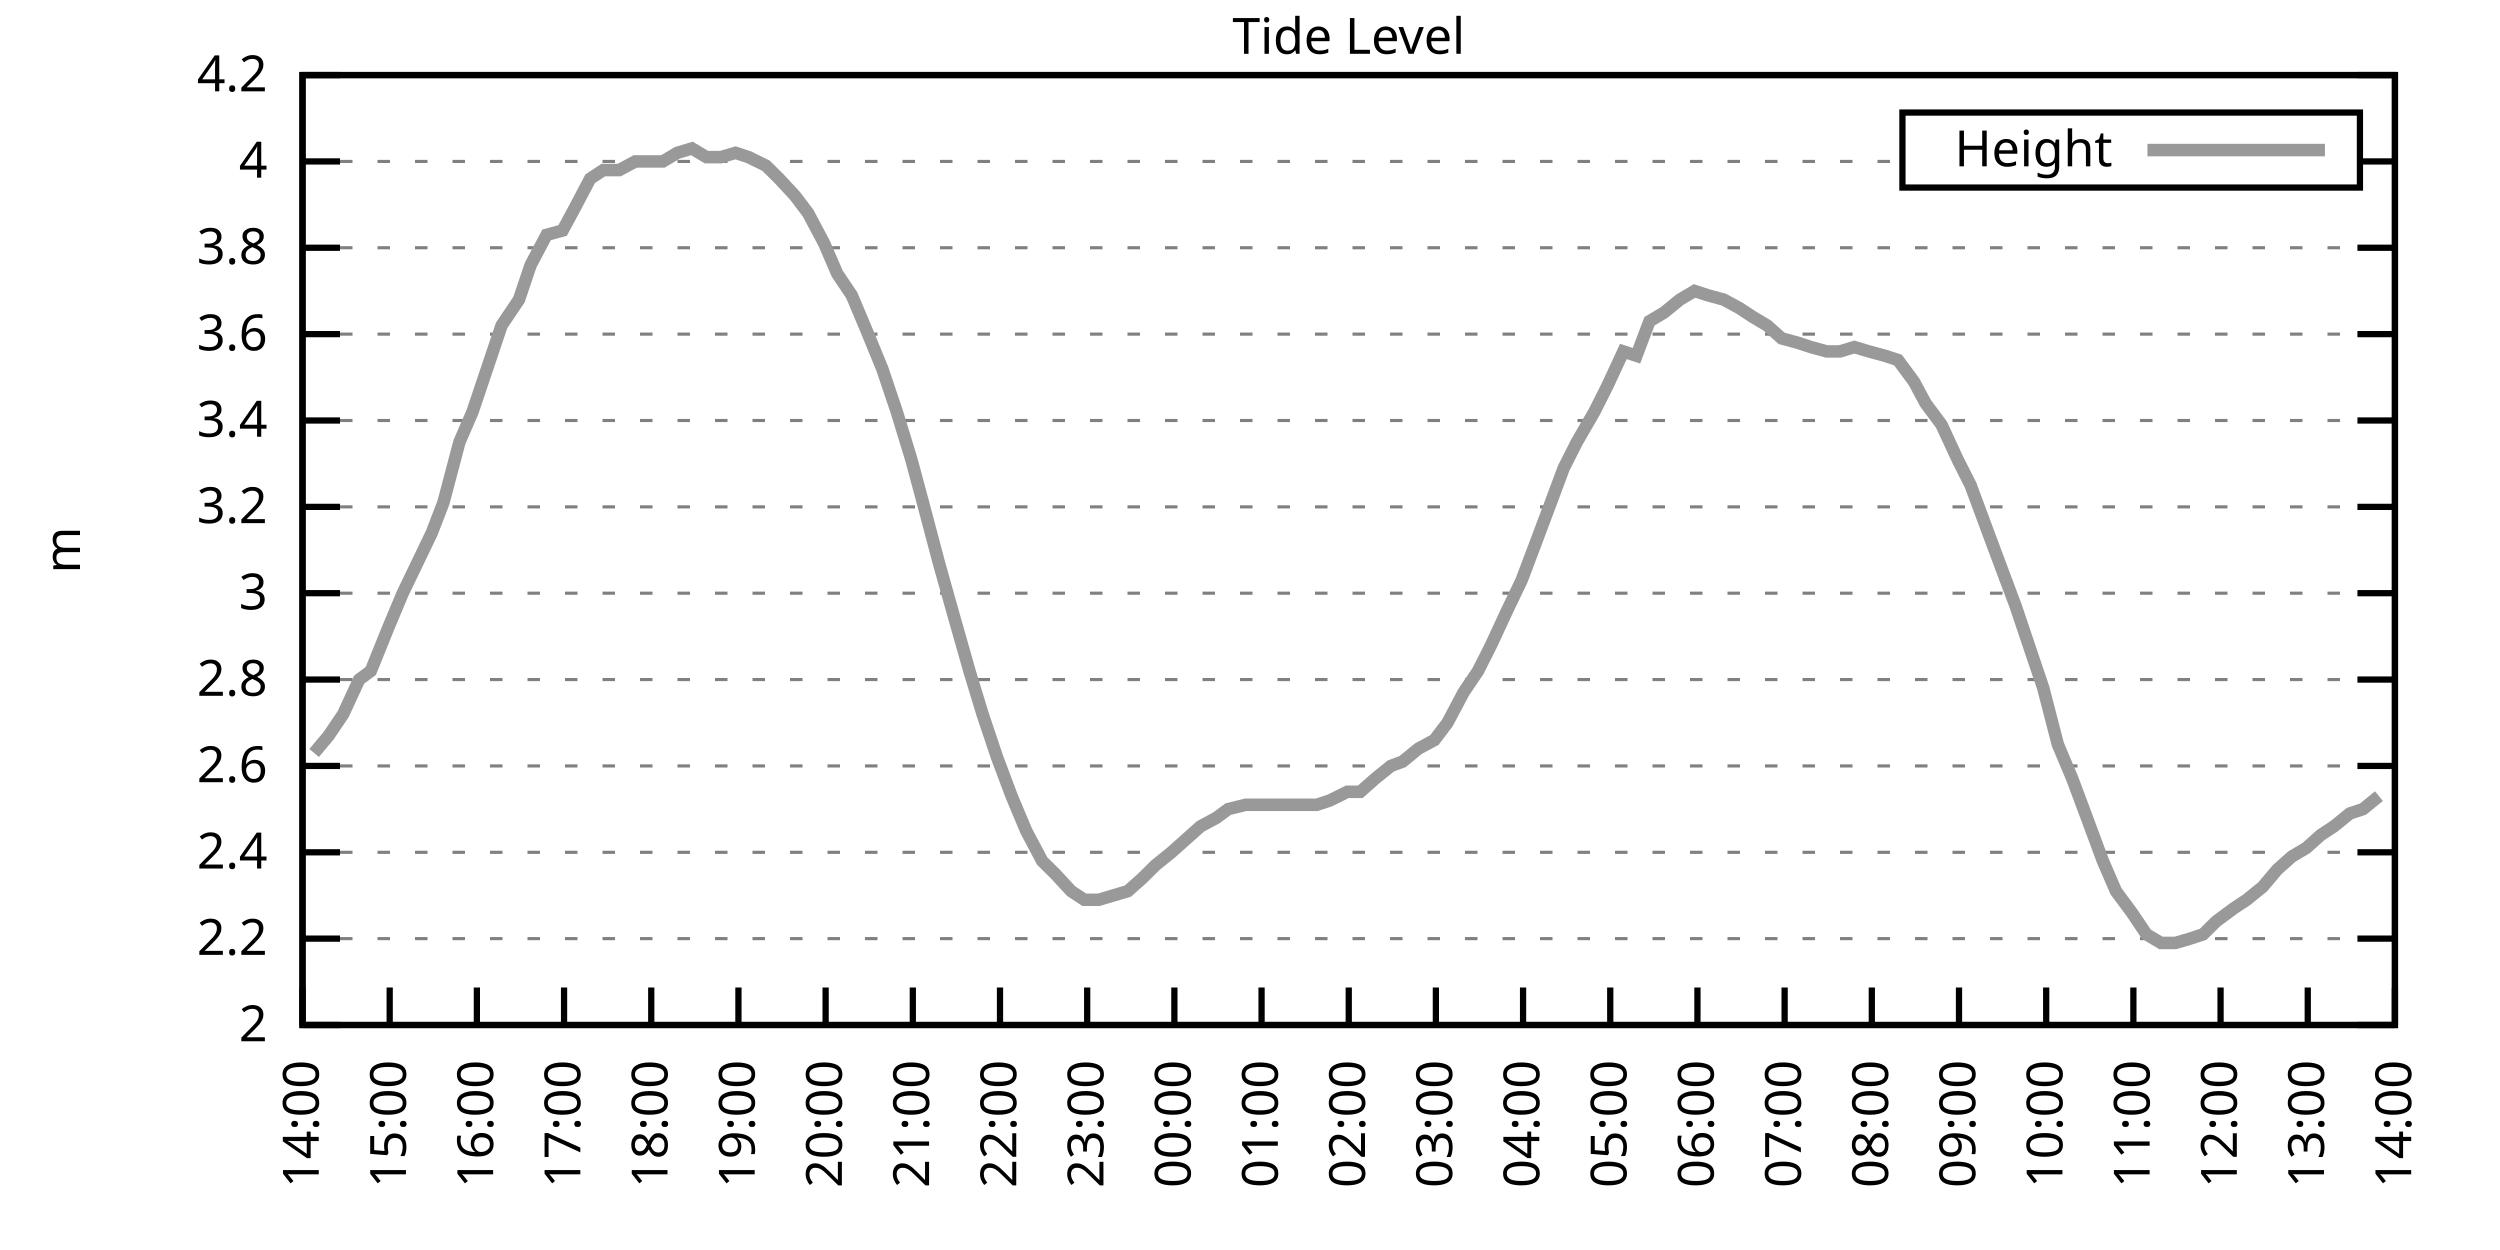
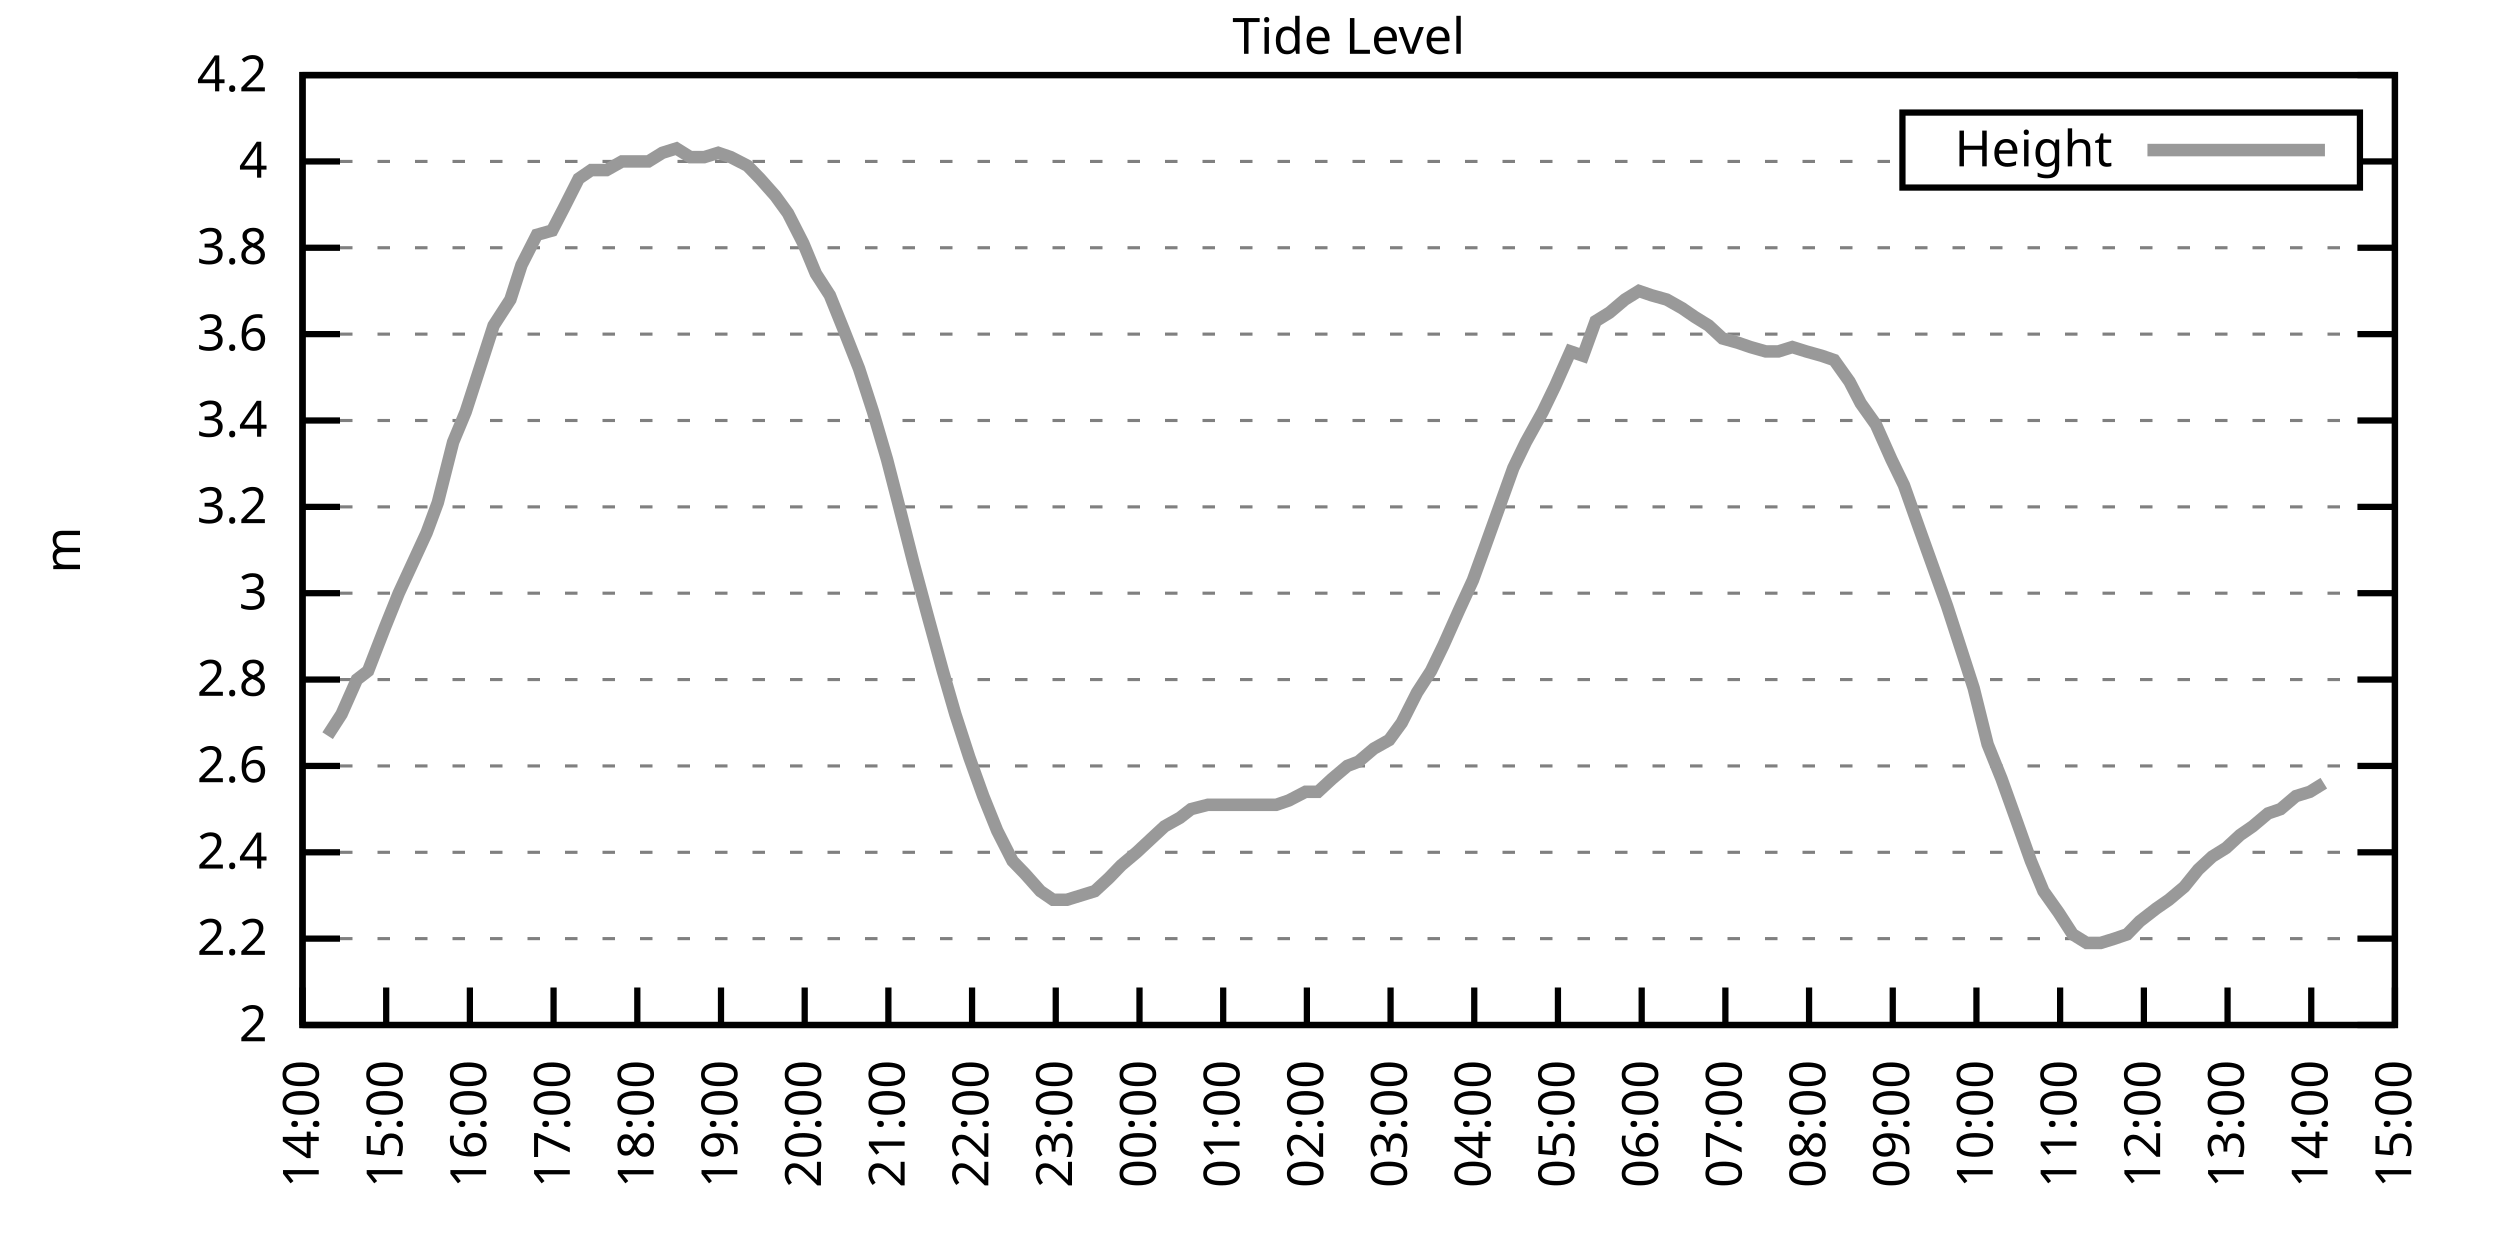
<svg xmlns="http://www.w3.org/2000/svg" xmlns:xlink="http://www.w3.org/1999/xlink" width="400" height="200" viewBox="0 0 400 200">
  <g id="gnuplot_canvas">
    <rect x="0" y="0" width="400" height="200" fill="none" />
    <defs>
      <circle id="gpDot" r="0.5" stroke-width="0.5" stroke="currentColor" />
      <path id="gpPt0" stroke-width="0.333" stroke="currentColor" d="M-1,0 h2 M0,-1 v2" />
      <path id="gpPt1" stroke-width="0.333" stroke="currentColor" d="M-1,-1 L1,1 M1,-1 L-1,1" />
      <path id="gpPt2" stroke-width="0.333" stroke="currentColor" d="M-1,0 L1,0 M0,-1 L0,1 M-1,-1 L1,1 M-1,1 L1,-1" />
      <rect id="gpPt3" stroke-width="0.333" stroke="currentColor" x="-1" y="-1" width="2" height="2" />
      <rect id="gpPt4" stroke-width="0.333" stroke="currentColor" fill="currentColor" x="-1" y="-1" width="2" height="2" />
      <circle id="gpPt5" stroke-width="0.333" stroke="currentColor" cx="0" cy="0" r="1" />
      <use xlink:href="#gpPt5" id="gpPt6" fill="currentColor" stroke="none" />
      <path id="gpPt7" stroke-width="0.333" stroke="currentColor" d="M0,-1.33 L-1.33,0.67 L1.33,0.67 z" />
      <use xlink:href="#gpPt7" id="gpPt8" fill="currentColor" stroke="none" />
      <use xlink:href="#gpPt7" id="gpPt9" stroke="currentColor" transform="rotate(180)" />
      <use xlink:href="#gpPt9" id="gpPt10" fill="currentColor" stroke="none" />
      <use xlink:href="#gpPt3" id="gpPt11" stroke="currentColor" transform="rotate(45)" />
      <use xlink:href="#gpPt11" id="gpPt12" fill="currentColor" stroke="none" />
      <path id="gpPt13" stroke-width="0.333" stroke="currentColor" d="M0,1.330 L1.265,0.411 L0.782,-1.067 L-0.782,-1.076 L-1.265,0.411 z" />
      <use xlink:href="#gpPt13" id="gpPt14" fill="currentColor" stroke="none" />
      <filter id="textbox" filterUnits="objectBoundingBox" x="0" y="0" height="1" width="1">
        <feFlood flood-color="white" flood-opacity="1" result="bgnd" />
        <feComposite in="SourceGraphic" in2="bgnd" operator="atop" />
      </filter>
      <filter id="greybox" filterUnits="objectBoundingBox" x="0" y="0" height="1" width="1">
        <feFlood flood-color="lightgrey" flood-opacity="1" result="grey" />
        <feComposite in="SourceGraphic" in2="grey" operator="atop" />
      </filter>
    </defs>
    <g fill="none" color="white" stroke="currentColor" stroke-width="1.00" stroke-linecap="butt" stroke-linejoin="miter">
</g>
    <g fill="none" color="black" stroke="currentColor" stroke-width="1.00" stroke-linecap="butt" stroke-linejoin="miter">
      <g stroke="none" shape-rendering="crispEdges">
        <polygon fill="rgb(255, 255, 255)" points="48.40,164.00 383.18,164.00 383.18,12.02 48.40,12.02 " />
      </g>
    </g>
    <g fill="none" color="black" stroke="currentColor" stroke-width="1.00" stroke-linecap="butt" stroke-linejoin="miter">
</g>
    <g fill="none" color="black" stroke="black" stroke-width="0.50" stroke-linecap="butt" stroke-linejoin="miter">
</g>
    <g fill="none" color="gray" stroke="currentColor" stroke-width="0.50" stroke-linecap="butt" stroke-linejoin="miter">
      <path stroke="gray" stroke-dasharray="2,4" class="gridline" d="M48.40,164.00 L383.19,164.00  " />
    </g>
    <g fill="none" color="gray" stroke="gray" stroke-width="1.00" stroke-linecap="butt" stroke-linejoin="miter">
</g>
    <g fill="none" color="black" stroke="currentColor" stroke-width="1.00" stroke-linecap="butt" stroke-linejoin="miter">
      <path stroke="black" d="M48.40,164.00 L54.40,164.00 M383.19,164.00 L377.19,164.00  " />
      <g transform="translate(42.80,166.60)" stroke="none" fill="black" font-family="Sans" font-size="8.00" text-anchor="end">
        <text>
          <tspan font-family="Sans"> 2</tspan>
        </text>
      </g>
    </g>
    <g fill="none" color="black" stroke="currentColor" stroke-width="1.00" stroke-linecap="butt" stroke-linejoin="miter">
</g>
    <g fill="none" color="black" stroke="black" stroke-width="0.50" stroke-linecap="butt" stroke-linejoin="miter">
</g>
    <g fill="none" color="gray" stroke="currentColor" stroke-width="0.50" stroke-linecap="butt" stroke-linejoin="miter">
      <path stroke="gray" stroke-dasharray="2,4" class="gridline" d="M48.40,150.18 L383.19,150.18  " />
    </g>
    <g fill="none" color="gray" stroke="gray" stroke-width="1.00" stroke-linecap="butt" stroke-linejoin="miter">
</g>
    <g fill="none" color="black" stroke="currentColor" stroke-width="1.00" stroke-linecap="butt" stroke-linejoin="miter">
      <path stroke="black" d="M48.40,150.18 L54.40,150.18 M383.19,150.18 L377.19,150.18  " />
      <g transform="translate(42.80,152.78)" stroke="none" fill="black" font-family="Sans" font-size="8.00" text-anchor="end">
        <text>
          <tspan font-family="Sans"> 2.2</tspan>
        </text>
      </g>
    </g>
    <g fill="none" color="black" stroke="currentColor" stroke-width="1.00" stroke-linecap="butt" stroke-linejoin="miter">
</g>
    <g fill="none" color="black" stroke="black" stroke-width="0.50" stroke-linecap="butt" stroke-linejoin="miter">
</g>
    <g fill="none" color="gray" stroke="currentColor" stroke-width="0.50" stroke-linecap="butt" stroke-linejoin="miter">
      <path stroke="gray" stroke-dasharray="2,4" class="gridline" d="M48.40,136.37 L383.19,136.37  " />
    </g>
    <g fill="none" color="gray" stroke="gray" stroke-width="1.00" stroke-linecap="butt" stroke-linejoin="miter">
</g>
    <g fill="none" color="black" stroke="currentColor" stroke-width="1.00" stroke-linecap="butt" stroke-linejoin="miter">
      <path stroke="black" d="M48.40,136.37 L54.40,136.37 M383.19,136.37 L377.19,136.37  " />
      <g transform="translate(42.80,138.97)" stroke="none" fill="black" font-family="Sans" font-size="8.00" text-anchor="end">
        <text>
          <tspan font-family="Sans"> 2.4</tspan>
        </text>
      </g>
    </g>
    <g fill="none" color="black" stroke="currentColor" stroke-width="1.00" stroke-linecap="butt" stroke-linejoin="miter">
</g>
    <g fill="none" color="black" stroke="black" stroke-width="0.50" stroke-linecap="butt" stroke-linejoin="miter">
</g>
    <g fill="none" color="gray" stroke="currentColor" stroke-width="0.50" stroke-linecap="butt" stroke-linejoin="miter">
      <path stroke="gray" stroke-dasharray="2,4" class="gridline" d="M48.40,122.55 L383.19,122.55  " />
    </g>
    <g fill="none" color="gray" stroke="gray" stroke-width="1.00" stroke-linecap="butt" stroke-linejoin="miter">
</g>
    <g fill="none" color="black" stroke="currentColor" stroke-width="1.00" stroke-linecap="butt" stroke-linejoin="miter">
      <path stroke="black" d="M48.40,122.55 L54.40,122.55 M383.19,122.55 L377.19,122.55  " />
      <g transform="translate(42.80,125.15)" stroke="none" fill="black" font-family="Sans" font-size="8.00" text-anchor="end">
        <text>
          <tspan font-family="Sans"> 2.6</tspan>
        </text>
      </g>
    </g>
    <g fill="none" color="black" stroke="currentColor" stroke-width="1.00" stroke-linecap="butt" stroke-linejoin="miter">
</g>
    <g fill="none" color="black" stroke="black" stroke-width="0.50" stroke-linecap="butt" stroke-linejoin="miter">
</g>
    <g fill="none" color="gray" stroke="currentColor" stroke-width="0.50" stroke-linecap="butt" stroke-linejoin="miter">
      <path stroke="gray" stroke-dasharray="2,4" class="gridline" d="M48.40,108.73 L383.19,108.73  " />
    </g>
    <g fill="none" color="gray" stroke="gray" stroke-width="1.00" stroke-linecap="butt" stroke-linejoin="miter">
</g>
    <g fill="none" color="black" stroke="currentColor" stroke-width="1.00" stroke-linecap="butt" stroke-linejoin="miter">
      <path stroke="black" d="M48.40,108.73 L54.40,108.73 M383.19,108.73 L377.19,108.73  " />
      <g transform="translate(42.80,111.33)" stroke="none" fill="black" font-family="Sans" font-size="8.00" text-anchor="end">
        <text>
          <tspan font-family="Sans"> 2.8</tspan>
        </text>
      </g>
    </g>
    <g fill="none" color="black" stroke="currentColor" stroke-width="1.00" stroke-linecap="butt" stroke-linejoin="miter">
</g>
    <g fill="none" color="black" stroke="black" stroke-width="0.50" stroke-linecap="butt" stroke-linejoin="miter">
</g>
    <g fill="none" color="gray" stroke="currentColor" stroke-width="0.50" stroke-linecap="butt" stroke-linejoin="miter">
      <path stroke="gray" stroke-dasharray="2,4" class="gridline" d="M48.40,94.91 L383.19,94.91  " />
    </g>
    <g fill="none" color="gray" stroke="gray" stroke-width="1.00" stroke-linecap="butt" stroke-linejoin="miter">
</g>
    <g fill="none" color="black" stroke="currentColor" stroke-width="1.00" stroke-linecap="butt" stroke-linejoin="miter">
      <path stroke="black" d="M48.40,94.91 L54.40,94.91 M383.19,94.91 L377.19,94.91  " />
      <g transform="translate(42.80,97.51)" stroke="none" fill="black" font-family="Sans" font-size="8.00" text-anchor="end">
        <text>
          <tspan font-family="Sans"> 3</tspan>
        </text>
      </g>
    </g>
    <g fill="none" color="black" stroke="currentColor" stroke-width="1.00" stroke-linecap="butt" stroke-linejoin="miter">
</g>
    <g fill="none" color="black" stroke="black" stroke-width="0.50" stroke-linecap="butt" stroke-linejoin="miter">
</g>
    <g fill="none" color="gray" stroke="currentColor" stroke-width="0.50" stroke-linecap="butt" stroke-linejoin="miter">
      <path stroke="gray" stroke-dasharray="2,4" class="gridline" d="M48.40,81.10 L383.19,81.10  " />
    </g>
    <g fill="none" color="gray" stroke="gray" stroke-width="1.00" stroke-linecap="butt" stroke-linejoin="miter">
</g>
    <g fill="none" color="black" stroke="currentColor" stroke-width="1.00" stroke-linecap="butt" stroke-linejoin="miter">
      <path stroke="black" d="M48.40,81.10 L54.40,81.10 M383.19,81.10 L377.19,81.10  " />
      <g transform="translate(42.80,83.70)" stroke="none" fill="black" font-family="Sans" font-size="8.00" text-anchor="end">
        <text>
          <tspan font-family="Sans"> 3.2</tspan>
        </text>
      </g>
    </g>
    <g fill="none" color="black" stroke="currentColor" stroke-width="1.00" stroke-linecap="butt" stroke-linejoin="miter">
</g>
    <g fill="none" color="black" stroke="black" stroke-width="0.50" stroke-linecap="butt" stroke-linejoin="miter">
</g>
    <g fill="none" color="gray" stroke="currentColor" stroke-width="0.50" stroke-linecap="butt" stroke-linejoin="miter">
      <path stroke="gray" stroke-dasharray="2,4" class="gridline" d="M48.40,67.28 L383.19,67.28  " />
    </g>
    <g fill="none" color="gray" stroke="gray" stroke-width="1.00" stroke-linecap="butt" stroke-linejoin="miter">
</g>
    <g fill="none" color="black" stroke="currentColor" stroke-width="1.00" stroke-linecap="butt" stroke-linejoin="miter">
      <path stroke="black" d="M48.40,67.28 L54.40,67.28 M383.19,67.28 L377.19,67.28  " />
      <g transform="translate(42.80,69.88)" stroke="none" fill="black" font-family="Sans" font-size="8.00" text-anchor="end">
        <text>
          <tspan font-family="Sans"> 3.4</tspan>
        </text>
      </g>
    </g>
    <g fill="none" color="black" stroke="currentColor" stroke-width="1.00" stroke-linecap="butt" stroke-linejoin="miter">
</g>
    <g fill="none" color="black" stroke="black" stroke-width="0.50" stroke-linecap="butt" stroke-linejoin="miter">
</g>
    <g fill="none" color="gray" stroke="currentColor" stroke-width="0.50" stroke-linecap="butt" stroke-linejoin="miter">
      <path stroke="gray" stroke-dasharray="2,4" class="gridline" d="M48.40,53.46 L383.19,53.46  " />
    </g>
    <g fill="none" color="gray" stroke="gray" stroke-width="1.00" stroke-linecap="butt" stroke-linejoin="miter">
</g>
    <g fill="none" color="black" stroke="currentColor" stroke-width="1.00" stroke-linecap="butt" stroke-linejoin="miter">
      <path stroke="black" d="M48.40,53.46 L54.40,53.46 M383.19,53.46 L377.19,53.46  " />
      <g transform="translate(42.80,56.06)" stroke="none" fill="black" font-family="Sans" font-size="8.00" text-anchor="end">
        <text>
          <tspan font-family="Sans"> 3.6</tspan>
        </text>
      </g>
    </g>
    <g fill="none" color="black" stroke="currentColor" stroke-width="1.00" stroke-linecap="butt" stroke-linejoin="miter">
</g>
    <g fill="none" color="black" stroke="black" stroke-width="0.50" stroke-linecap="butt" stroke-linejoin="miter">
</g>
    <g fill="none" color="gray" stroke="currentColor" stroke-width="0.50" stroke-linecap="butt" stroke-linejoin="miter">
      <path stroke="gray" stroke-dasharray="2,4" class="gridline" d="M48.40,39.64 L383.19,39.64  " />
    </g>
    <g fill="none" color="gray" stroke="gray" stroke-width="1.00" stroke-linecap="butt" stroke-linejoin="miter">
</g>
    <g fill="none" color="black" stroke="currentColor" stroke-width="1.00" stroke-linecap="butt" stroke-linejoin="miter">
      <path stroke="black" d="M48.40,39.64 L54.40,39.64 M383.19,39.64 L377.19,39.64  " />
      <g transform="translate(42.80,42.24)" stroke="none" fill="black" font-family="Sans" font-size="8.00" text-anchor="end">
        <text>
          <tspan font-family="Sans"> 3.8</tspan>
        </text>
      </g>
    </g>
    <g fill="none" color="black" stroke="currentColor" stroke-width="1.00" stroke-linecap="butt" stroke-linejoin="miter">
</g>
    <g fill="none" color="black" stroke="black" stroke-width="0.50" stroke-linecap="butt" stroke-linejoin="miter">
</g>
    <g fill="none" color="gray" stroke="currentColor" stroke-width="0.50" stroke-linecap="butt" stroke-linejoin="miter">
      <path stroke="gray" stroke-dasharray="2,4" class="gridline" d="M48.40,25.83 L304.39,25.83 M377.59,25.83 L383.19,25.83  " />
    </g>
    <g fill="none" color="gray" stroke="gray" stroke-width="1.00" stroke-linecap="butt" stroke-linejoin="miter">
</g>
    <g fill="none" color="black" stroke="currentColor" stroke-width="1.00" stroke-linecap="butt" stroke-linejoin="miter">
      <path stroke="black" d="M48.40,25.83 L54.40,25.83 M383.19,25.83 L377.19,25.83  " />
      <g transform="translate(42.80,28.43)" stroke="none" fill="black" font-family="Sans" font-size="8.00" text-anchor="end">
        <text>
          <tspan font-family="Sans"> 4</tspan>
        </text>
      </g>
    </g>
    <g fill="none" color="black" stroke="currentColor" stroke-width="1.00" stroke-linecap="butt" stroke-linejoin="miter">
</g>
    <g fill="none" color="black" stroke="black" stroke-width="0.50" stroke-linecap="butt" stroke-linejoin="miter">
</g>
    <g fill="none" color="gray" stroke="currentColor" stroke-width="0.50" stroke-linecap="butt" stroke-linejoin="miter">
      <path stroke="gray" stroke-dasharray="2,4" class="gridline" d="M48.40,12.01 L383.19,12.01  " />
    </g>
    <g fill="none" color="gray" stroke="gray" stroke-width="1.00" stroke-linecap="butt" stroke-linejoin="miter">
</g>
    <g fill="none" color="black" stroke="currentColor" stroke-width="1.00" stroke-linecap="butt" stroke-linejoin="miter">
      <path stroke="black" d="M48.40,12.01 L54.40,12.01 M383.19,12.01 L377.19,12.01  " />
      <g transform="translate(42.80,14.61)" stroke="none" fill="black" font-family="Sans" font-size="8.00" text-anchor="end">
        <text>
          <tspan font-family="Sans"> 4.2</tspan>
        </text>
      </g>
    </g>
    <g fill="none" color="black" stroke="currentColor" stroke-width="1.00" stroke-linecap="butt" stroke-linejoin="miter">
      <path stroke="black" d="M48.40,164.00 L48.40,158.00  " />
      <g transform="translate(51.00,169.60) rotate(270.00)" stroke="none" fill="black" font-family="Sans" font-size="8.00" text-anchor="end">
        <text>
          <tspan font-family="Sans">14:00</tspan>
        </text>
      </g>
    </g>
    <g fill="none" color="black" stroke="currentColor" stroke-width="1.00" stroke-linecap="butt" stroke-linejoin="miter">
-       <path stroke="black" d="M62.35,164.00 L62.35,158.00  " />
-       <g transform="translate(64.95,169.60) rotate(270.00)" stroke="none" fill="black" font-family="Sans" font-size="8.00" text-anchor="end">
+       <path stroke="black" d="M61.79,164.00 L61.79,158.00  " />
+       <g transform="translate(64.39,169.60) rotate(270.00)" stroke="none" fill="black" font-family="Sans" font-size="8.00" text-anchor="end">
        <text>
          <tspan font-family="Sans">15:00</tspan>
        </text>
      </g>
    </g>
    <g fill="none" color="black" stroke="currentColor" stroke-width="1.00" stroke-linecap="butt" stroke-linejoin="miter">
-       <path stroke="black" d="M76.30,164.00 L76.30,158.00  " />
-       <g transform="translate(78.90,169.60) rotate(270.00)" stroke="none" fill="black" font-family="Sans" font-size="8.00" text-anchor="end">
+       <path stroke="black" d="M75.18,164.00 L75.18,158.00  " />
+       <g transform="translate(77.78,169.60) rotate(270.00)" stroke="none" fill="black" font-family="Sans" font-size="8.00" text-anchor="end">
        <text>
          <tspan font-family="Sans">16:00</tspan>
        </text>
      </g>
    </g>
    <g fill="none" color="black" stroke="currentColor" stroke-width="1.00" stroke-linecap="butt" stroke-linejoin="miter">
-       <path stroke="black" d="M90.25,164.00 L90.25,158.00  " />
-       <g transform="translate(92.85,169.60) rotate(270.00)" stroke="none" fill="black" font-family="Sans" font-size="8.00" text-anchor="end">
+       <path stroke="black" d="M88.57,164.00 L88.57,158.00  " />
+       <g transform="translate(91.17,169.60) rotate(270.00)" stroke="none" fill="black" font-family="Sans" font-size="8.00" text-anchor="end">
        <text>
          <tspan font-family="Sans">17:00</tspan>
        </text>
      </g>
    </g>
    <g fill="none" color="black" stroke="currentColor" stroke-width="1.00" stroke-linecap="butt" stroke-linejoin="miter">
-       <path stroke="black" d="M104.20,164.00 L104.20,158.00  " />
-       <g transform="translate(106.80,169.60) rotate(270.00)" stroke="none" fill="black" font-family="Sans" font-size="8.00" text-anchor="end">
+       <path stroke="black" d="M101.97,164.00 L101.97,158.00  " />
+       <g transform="translate(104.57,169.60) rotate(270.00)" stroke="none" fill="black" font-family="Sans" font-size="8.00" text-anchor="end">
        <text>
          <tspan font-family="Sans">18:00</tspan>
        </text>
      </g>
    </g>
    <g fill="none" color="black" stroke="currentColor" stroke-width="1.00" stroke-linecap="butt" stroke-linejoin="miter">
-       <path stroke="black" d="M118.15,164.00 L118.15,158.00  " />
-       <g transform="translate(120.75,169.60) rotate(270.00)" stroke="none" fill="black" font-family="Sans" font-size="8.00" text-anchor="end">
+       <path stroke="black" d="M115.36,164.00 L115.36,158.00  " />
+       <g transform="translate(117.96,169.60) rotate(270.00)" stroke="none" fill="black" font-family="Sans" font-size="8.00" text-anchor="end">
        <text>
          <tspan font-family="Sans">19:00</tspan>
        </text>
      </g>
    </g>
    <g fill="none" color="black" stroke="currentColor" stroke-width="1.00" stroke-linecap="butt" stroke-linejoin="miter">
-       <path stroke="black" d="M132.10,164.00 L132.10,158.00  " />
-       <g transform="translate(134.70,169.60) rotate(270.00)" stroke="none" fill="black" font-family="Sans" font-size="8.00" text-anchor="end">
+       <path stroke="black" d="M128.75,164.00 L128.75,158.00  " />
+       <g transform="translate(131.35,169.60) rotate(270.00)" stroke="none" fill="black" font-family="Sans" font-size="8.00" text-anchor="end">
        <text>
          <tspan font-family="Sans">20:00</tspan>
        </text>
      </g>
    </g>
    <g fill="none" color="black" stroke="currentColor" stroke-width="1.00" stroke-linecap="butt" stroke-linejoin="miter">
-       <path stroke="black" d="M146.05,164.00 L146.05,158.00  " />
-       <g transform="translate(148.65,169.60) rotate(270.00)" stroke="none" fill="black" font-family="Sans" font-size="8.00" text-anchor="end">
+       <path stroke="black" d="M142.14,164.00 L142.14,158.00  " />
+       <g transform="translate(144.74,169.60) rotate(270.00)" stroke="none" fill="black" font-family="Sans" font-size="8.00" text-anchor="end">
        <text>
          <tspan font-family="Sans">21:00</tspan>
        </text>
      </g>
    </g>
    <g fill="none" color="black" stroke="currentColor" stroke-width="1.00" stroke-linecap="butt" stroke-linejoin="miter">
-       <path stroke="black" d="M160.00,164.00 L160.00,158.00  " />
-       <g transform="translate(162.60,169.60) rotate(270.00)" stroke="none" fill="black" font-family="Sans" font-size="8.00" text-anchor="end">
+       <path stroke="black" d="M155.53,164.00 L155.53,158.00  " />
+       <g transform="translate(158.13,169.60) rotate(270.00)" stroke="none" fill="black" font-family="Sans" font-size="8.00" text-anchor="end">
        <text>
          <tspan font-family="Sans">22:00</tspan>
        </text>
      </g>
    </g>
    <g fill="none" color="black" stroke="currentColor" stroke-width="1.00" stroke-linecap="butt" stroke-linejoin="miter">
-       <path stroke="black" d="M173.95,164.00 L173.95,158.00  " />
-       <g transform="translate(176.55,169.60) rotate(270.00)" stroke="none" fill="black" font-family="Sans" font-size="8.00" text-anchor="end">
+       <path stroke="black" d="M168.92,164.00 L168.92,158.00  " />
+       <g transform="translate(171.52,169.60) rotate(270.00)" stroke="none" fill="black" font-family="Sans" font-size="8.00" text-anchor="end">
        <text>
          <tspan font-family="Sans">23:00</tspan>
        </text>
      </g>
    </g>
    <g fill="none" color="black" stroke="currentColor" stroke-width="1.00" stroke-linecap="butt" stroke-linejoin="miter">
-       <path stroke="black" d="M187.90,164.00 L187.90,158.00  " />
-       <g transform="translate(190.50,169.60) rotate(270.00)" stroke="none" fill="black" font-family="Sans" font-size="8.00" text-anchor="end">
+       <path stroke="black" d="M182.32,164.00 L182.32,158.00  " />
+       <g transform="translate(184.92,169.60) rotate(270.00)" stroke="none" fill="black" font-family="Sans" font-size="8.00" text-anchor="end">
        <text>
          <tspan font-family="Sans">00:00</tspan>
        </text>
      </g>
    </g>
    <g fill="none" color="black" stroke="currentColor" stroke-width="1.00" stroke-linecap="butt" stroke-linejoin="miter">
-       <path stroke="black" d="M201.85,164.00 L201.85,158.00  " />
-       <g transform="translate(204.45,169.60) rotate(270.00)" stroke="none" fill="black" font-family="Sans" font-size="8.00" text-anchor="end">
+       <path stroke="black" d="M195.71,164.00 L195.71,158.00  " />
+       <g transform="translate(198.31,169.60) rotate(270.00)" stroke="none" fill="black" font-family="Sans" font-size="8.00" text-anchor="end">
        <text>
          <tspan font-family="Sans">01:00</tspan>
        </text>
      </g>
    </g>
    <g fill="none" color="black" stroke="currentColor" stroke-width="1.00" stroke-linecap="butt" stroke-linejoin="miter">
-       <path stroke="black" d="M215.80,164.00 L215.80,158.00  " />
-       <g transform="translate(218.40,169.60) rotate(270.00)" stroke="none" fill="black" font-family="Sans" font-size="8.00" text-anchor="end">
+       <path stroke="black" d="M209.10,164.00 L209.10,158.00  " />
+       <g transform="translate(211.70,169.60) rotate(270.00)" stroke="none" fill="black" font-family="Sans" font-size="8.00" text-anchor="end">
        <text>
          <tspan font-family="Sans">02:00</tspan>
        </text>
      </g>
    </g>
    <g fill="none" color="black" stroke="currentColor" stroke-width="1.00" stroke-linecap="butt" stroke-linejoin="miter">
-       <path stroke="black" d="M229.74,164.00 L229.74,158.00  " />
-       <g transform="translate(232.34,169.60) rotate(270.00)" stroke="none" fill="black" font-family="Sans" font-size="8.00" text-anchor="end">
+       <path stroke="black" d="M222.49,164.00 L222.49,158.00  " />
+       <g transform="translate(225.09,169.60) rotate(270.00)" stroke="none" fill="black" font-family="Sans" font-size="8.00" text-anchor="end">
        <text>
          <tspan font-family="Sans">03:00</tspan>
        </text>
      </g>
    </g>
    <g fill="none" color="black" stroke="currentColor" stroke-width="1.00" stroke-linecap="butt" stroke-linejoin="miter">
-       <path stroke="black" d="M243.69,164.00 L243.69,158.00  " />
-       <g transform="translate(246.29,169.60) rotate(270.00)" stroke="none" fill="black" font-family="Sans" font-size="8.00" text-anchor="end">
+       <path stroke="black" d="M235.88,164.00 L235.88,158.00  " />
+       <g transform="translate(238.48,169.60) rotate(270.00)" stroke="none" fill="black" font-family="Sans" font-size="8.00" text-anchor="end">
        <text>
          <tspan font-family="Sans">04:00</tspan>
        </text>
      </g>
    </g>
    <g fill="none" color="black" stroke="currentColor" stroke-width="1.00" stroke-linecap="butt" stroke-linejoin="miter">
-       <path stroke="black" d="M257.64,164.00 L257.64,158.00  " />
-       <g transform="translate(260.24,169.60) rotate(270.00)" stroke="none" fill="black" font-family="Sans" font-size="8.00" text-anchor="end">
+       <path stroke="black" d="M249.27,164.00 L249.27,158.00  " />
+       <g transform="translate(251.87,169.60) rotate(270.00)" stroke="none" fill="black" font-family="Sans" font-size="8.00" text-anchor="end">
        <text>
          <tspan font-family="Sans">05:00</tspan>
        </text>
      </g>
    </g>
    <g fill="none" color="black" stroke="currentColor" stroke-width="1.00" stroke-linecap="butt" stroke-linejoin="miter">
-       <path stroke="black" d="M271.59,164.00 L271.59,158.00  " />
-       <g transform="translate(274.19,169.60) rotate(270.00)" stroke="none" fill="black" font-family="Sans" font-size="8.00" text-anchor="end">
+       <path stroke="black" d="M262.67,164.00 L262.67,158.00  " />
+       <g transform="translate(265.27,169.60) rotate(270.00)" stroke="none" fill="black" font-family="Sans" font-size="8.00" text-anchor="end">
        <text>
          <tspan font-family="Sans">06:00</tspan>
        </text>
      </g>
    </g>
    <g fill="none" color="black" stroke="currentColor" stroke-width="1.00" stroke-linecap="butt" stroke-linejoin="miter">
-       <path stroke="black" d="M285.54,164.00 L285.54,158.00  " />
-       <g transform="translate(288.14,169.60) rotate(270.00)" stroke="none" fill="black" font-family="Sans" font-size="8.00" text-anchor="end">
+       <path stroke="black" d="M276.06,164.00 L276.06,158.00  " />
+       <g transform="translate(278.66,169.60) rotate(270.00)" stroke="none" fill="black" font-family="Sans" font-size="8.00" text-anchor="end">
        <text>
          <tspan font-family="Sans">07:00</tspan>
        </text>
      </g>
    </g>
    <g fill="none" color="black" stroke="currentColor" stroke-width="1.00" stroke-linecap="butt" stroke-linejoin="miter">
-       <path stroke="black" d="M299.49,164.00 L299.49,158.00  " />
-       <g transform="translate(302.09,169.60) rotate(270.00)" stroke="none" fill="black" font-family="Sans" font-size="8.00" text-anchor="end">
+       <path stroke="black" d="M289.45,164.00 L289.45,158.00  " />
+       <g transform="translate(292.05,169.60) rotate(270.00)" stroke="none" fill="black" font-family="Sans" font-size="8.00" text-anchor="end">
        <text>
          <tspan font-family="Sans">08:00</tspan>
        </text>
      </g>
    </g>
    <g fill="none" color="black" stroke="currentColor" stroke-width="1.00" stroke-linecap="butt" stroke-linejoin="miter">
-       <path stroke="black" d="M313.44,164.00 L313.44,158.00  " />
-       <g transform="translate(316.04,169.60) rotate(270.00)" stroke="none" fill="black" font-family="Sans" font-size="8.00" text-anchor="end">
+       <path stroke="black" d="M302.84,164.00 L302.84,158.00  " />
+       <g transform="translate(305.44,169.60) rotate(270.00)" stroke="none" fill="black" font-family="Sans" font-size="8.00" text-anchor="end">
        <text>
          <tspan font-family="Sans">09:00</tspan>
        </text>
      </g>
    </g>
    <g fill="none" color="black" stroke="currentColor" stroke-width="1.00" stroke-linecap="butt" stroke-linejoin="miter">
-       <path stroke="black" d="M327.39,164.00 L327.39,158.00  " />
-       <g transform="translate(329.99,169.60) rotate(270.00)" stroke="none" fill="black" font-family="Sans" font-size="8.00" text-anchor="end">
+       <path stroke="black" d="M316.23,164.00 L316.23,158.00  " />
+       <g transform="translate(318.83,169.60) rotate(270.00)" stroke="none" fill="black" font-family="Sans" font-size="8.00" text-anchor="end">
        <text>
          <tspan font-family="Sans">10:00</tspan>
        </text>
      </g>
    </g>
    <g fill="none" color="black" stroke="currentColor" stroke-width="1.00" stroke-linecap="butt" stroke-linejoin="miter">
-       <path stroke="black" d="M341.34,164.00 L341.34,158.00  " />
-       <g transform="translate(343.94,169.60) rotate(270.00)" stroke="none" fill="black" font-family="Sans" font-size="8.00" text-anchor="end">
+       <path stroke="black" d="M329.62,164.00 L329.62,158.00  " />
+       <g transform="translate(332.22,169.60) rotate(270.00)" stroke="none" fill="black" font-family="Sans" font-size="8.00" text-anchor="end">
        <text>
          <tspan font-family="Sans">11:00</tspan>
        </text>
      </g>
    </g>
    <g fill="none" color="black" stroke="currentColor" stroke-width="1.00" stroke-linecap="butt" stroke-linejoin="miter">
-       <path stroke="black" d="M355.29,164.00 L355.29,158.00  " />
-       <g transform="translate(357.89,169.60) rotate(270.00)" stroke="none" fill="black" font-family="Sans" font-size="8.00" text-anchor="end">
+       <path stroke="black" d="M343.02,164.00 L343.02,158.00  " />
+       <g transform="translate(345.62,169.60) rotate(270.00)" stroke="none" fill="black" font-family="Sans" font-size="8.00" text-anchor="end">
        <text>
          <tspan font-family="Sans">12:00</tspan>
        </text>
      </g>
    </g>
    <g fill="none" color="black" stroke="currentColor" stroke-width="1.00" stroke-linecap="butt" stroke-linejoin="miter">
-       <path stroke="black" d="M369.24,164.00 L369.24,158.00  " />
-       <g transform="translate(371.84,169.60) rotate(270.00)" stroke="none" fill="black" font-family="Sans" font-size="8.00" text-anchor="end">
+       <path stroke="black" d="M356.41,164.00 L356.41,158.00  " />
+       <g transform="translate(359.01,169.60) rotate(270.00)" stroke="none" fill="black" font-family="Sans" font-size="8.00" text-anchor="end">
        <text>
          <tspan font-family="Sans">13:00</tspan>
+         </text>
+       </g>
+     </g>
+     <g fill="none" color="black" stroke="currentColor" stroke-width="1.00" stroke-linecap="butt" stroke-linejoin="miter">
+       <path stroke="black" d="M369.80,164.00 L369.80,158.00  " />
+       <g transform="translate(372.40,169.60) rotate(270.00)" stroke="none" fill="black" font-family="Sans" font-size="8.00" text-anchor="end">
+         <text>
+           <tspan font-family="Sans">14:00</tspan>
        </text>
      </g>
    </g>
    <g fill="none" color="black" stroke="currentColor" stroke-width="1.00" stroke-linecap="butt" stroke-linejoin="miter">
      <path stroke="black" d="M383.19,164.00 L383.19,158.00  " />
      <g transform="translate(385.79,169.60) rotate(270.00)" stroke="none" fill="black" font-family="Sans" font-size="8.00" text-anchor="end">
        <text>
-           <tspan font-family="Sans">14:00</tspan>
+           <tspan font-family="Sans">15:00</tspan>
        </text>
      </g>
    </g>
    <g fill="none" color="black" stroke="currentColor" stroke-width="1.00" stroke-linecap="butt" stroke-linejoin="miter">
</g>
    <g fill="none" color="black" stroke="currentColor" stroke-width="1.00" stroke-linecap="butt" stroke-linejoin="miter">
      <path stroke="black" d="M48.40,12.01 L48.40,164.00 L383.19,164.00 L383.19,12.01 L48.40,12.01 Z  " />
    </g>
    <g fill="none" color="black" stroke="currentColor" stroke-width="1.00" stroke-linecap="butt" stroke-linejoin="miter">
</g>
    <g fill="none" color="black" stroke="currentColor" stroke-width="1.00" stroke-linecap="butt" stroke-linejoin="miter">
      <path stroke="black" d="M304.39,30.01 L304.39,18.01 L377.59,18.01 L377.59,30.01 L304.39,30.01 Z  " />
    </g>
    <g id="Tide_level_plot_1">
      <g fill="none" color="white" stroke="black" stroke-width="2.00" stroke-linecap="butt" stroke-linejoin="miter">
</g>
      <g fill="none" color="black" stroke="currentColor" stroke-width="2.00" stroke-linecap="butt" stroke-linejoin="miter">
        <g transform="translate(337.99,26.61)" stroke="none" fill="black" font-family="Sans" font-size="8.00" text-anchor="end">
          <text>
            <tspan font-family="Sans">Height</tspan>
          </text>
        </g>
      </g>
      <g fill="none" color="black" stroke="currentColor" stroke-width="2.00" stroke-linecap="butt" stroke-linejoin="miter">
-         <path stroke="rgb(153, 153, 153)" d="M343.59,24.01 L371.99,24.01 M50.26,120.48 L52.58,117.71 L54.91,114.26 L57.47,108.73 L59.33,107.35 L62.12,100.44   L64.44,94.91 L66.77,90.08 L69.09,85.24 L70.95,80.41 L73.51,70.73 L75.60,65.90 L78.16,58.30 L80.25,52.08   L83.04,47.93 L84.90,42.41 L87.46,37.57 L90.02,36.88 L91.88,33.43 L94.43,28.59 L96.53,27.21 L99.08,27.21   L101.64,25.83 L103.73,25.83 L106.06,25.83 L108.38,24.45 L110.71,23.75 L113.03,25.14 L115.36,25.14 L117.68,24.45   L119.78,25.14 L122.57,26.52 L124.66,28.59 L127.22,31.35 L129.31,34.12 L131.87,38.95 L133.96,43.79 L136.28,47.24   L138.61,52.77 L141.16,58.99 L143.49,65.90 L145.81,73.50 L147.67,80.41 L150.23,90.08 L152.56,98.37 L155.11,107.35   L157.21,114.26 L159.53,121.17 L161.86,127.38 L164.18,132.91 L166.74,137.75 L168.83,139.82 L171.39,142.58 L173.48,143.96   L175.81,143.96 L178.13,143.27 L180.46,142.58 L182.78,140.51 L184.87,138.44 L187.43,136.37 L189.76,134.29 L192.08,132.22   L194.64,130.84 L196.50,129.46 L199.29,128.77 L201.38,128.77 L203.47,128.77 L205.80,128.77 L208.36,128.77 L210.68,128.77   L212.77,128.08 L215.56,126.69 L217.65,126.69 L219.98,124.62 L222.54,122.55 L224.40,121.86 L226.95,119.78 L229.51,118.40   L231.60,115.64 L234.16,110.80 L236.49,107.35 L238.58,103.20 L241.14,97.68 L243.46,92.84 L245.55,87.31 L247.88,81.10   L250.20,74.88 L252.30,70.73 L255.09,65.90 L257.18,61.75 L259.74,56.23 L261.83,56.92 L263.92,51.39 L266.25,50.01   L268.80,47.93 L271.13,46.55 L273.22,47.24 L275.78,47.93 L278.34,49.32 L280.43,50.70 L282.75,52.08 L285.08,54.15   L287.64,54.84 L289.73,55.53 L292.29,56.23 L294.38,56.23 L296.70,55.53 L299.03,56.23 L301.58,56.92 L303.68,57.61   L306.23,61.06 L308.09,64.52 L310.65,67.97 L313.21,73.50 L315.30,77.64 L317.86,84.55 L320.18,90.77 L322.51,96.99   L324.83,103.89 L326.93,110.11 L329.25,119.09 L331.58,124.62 L333.90,130.84 L336.46,137.75 L338.55,142.58 L341.11,146.04   L343.43,149.49 L345.76,150.87 L348.08,150.87 L350.41,150.18 L352.50,149.49 L354.59,147.42 L357.38,145.35 L359.48,143.96   L362.03,141.89 L364.36,139.13 L366.68,137.06 L369.01,135.67 L371.33,133.60 L373.43,132.22 L375.98,130.15 L378.08,129.46   L380.63,127.38  " />
+         <path stroke="rgb(153, 153, 153)" d="M343.59,24.01 L371.99,24.01 M52.42,117.71 L54.65,114.26 L57.10,108.73 L58.89,107.35 L61.57,100.44 L63.80,94.91   L66.03,90.08 L68.26,85.24 L70.05,80.41 L72.50,70.73 L74.51,65.90 L76.97,58.30 L78.98,52.08 L81.66,47.93   L83.44,42.41 L85.90,37.57 L88.35,36.88 L90.14,33.43 L92.59,28.59 L94.60,27.21 L97.06,27.21 L99.51,25.83   L101.52,25.83 L103.75,25.83 L105.98,24.45 L108.22,23.75 L110.45,25.14 L112.68,25.14 L114.91,24.45 L116.92,25.14   L119.60,26.52 L121.61,28.59 L124.06,31.35 L126.07,34.12 L128.53,38.95 L130.54,43.79 L132.77,47.24 L135.00,52.77   L137.45,58.99 L139.69,65.90 L141.92,73.50 L143.70,80.41 L146.16,90.08 L148.39,98.37 L150.85,107.35 L152.85,114.26   L155.09,121.17 L157.32,127.38 L159.55,132.91 L162.01,137.75 L164.01,139.82 L166.47,142.58 L168.48,143.96 L170.71,143.96   L172.94,143.27 L175.17,142.58 L177.41,140.51 L179.41,138.44 L181.87,136.37 L184.10,134.29 L186.33,132.22 L188.79,130.84   L190.57,129.46 L193.25,128.77 L195.26,128.77 L197.27,128.77 L199.50,128.77 L201.96,128.77 L204.19,128.77 L206.20,128.08   L208.88,126.69 L210.88,126.69 L213.12,124.62 L215.57,122.55 L217.36,121.86 L219.81,119.78 L222.27,118.40 L224.28,115.64   L226.73,110.80 L228.96,107.35 L230.97,103.20 L233.43,97.68 L235.66,92.84 L237.67,87.31 L239.90,81.10 L242.13,74.88   L244.14,70.73 L246.82,65.90 L248.83,61.75 L251.28,56.23 L253.29,56.92 L255.30,51.39 L257.53,50.01 L259.99,47.93   L262.22,46.55 L264.23,47.24 L266.68,47.93 L269.14,49.32 L271.15,50.70 L273.38,52.08 L275.61,54.15 L278.07,54.84   L280.07,55.53 L282.53,56.23 L284.54,56.23 L286.77,55.53 L289.00,56.23 L291.46,56.92 L293.47,57.61 L295.92,61.06   L297.71,64.52 L300.16,67.97 L302.62,73.50 L304.63,77.64 L307.08,84.55 L309.31,90.77 L311.54,96.99 L313.78,103.89   L315.79,110.11 L318.02,119.09 L320.25,124.62 L322.48,130.84 L324.94,137.75 L326.95,142.58 L329.40,146.04 L331.63,149.49   L333.86,150.87 L336.10,150.87 L338.33,150.18 L340.34,149.49 L342.35,147.42 L345.02,145.35 L347.03,143.96 L349.49,141.89   L351.72,139.13 L353.95,137.06 L356.18,135.67 L358.42,133.60 L360.42,132.22 L362.88,130.15 L364.89,129.46 L367.34,127.38   L369.58,126.69 L371.81,125.31  " />
      </g>
    </g>
    <g fill="none" color="black" stroke="currentColor" stroke-width="2.00" stroke-linecap="butt" stroke-linejoin="miter">
</g>
    <g fill="none" color="black" stroke="black" stroke-width="1.00" stroke-linecap="butt" stroke-linejoin="miter">
</g>
    <g fill="none" color="black" stroke="currentColor" stroke-width="1.00" stroke-linecap="butt" stroke-linejoin="miter">
      <path stroke="black" d="M48.40,12.01 L48.40,164.00 L383.19,164.00 L383.19,12.01 L48.40,12.01 Z  " />
      <g transform="translate(12.80,88.01) rotate(270.00)" stroke="none" fill="black" font-family="Sans" font-size="8.00" text-anchor="middle">
        <text>
          <tspan font-family="Sans">m</tspan>
        </text>
      </g>
    </g>
    <g fill="none" color="black" stroke="currentColor" stroke-width="1.00" stroke-linecap="butt" stroke-linejoin="miter">
</g>
    <g fill="none" color="black" stroke="currentColor" stroke-width="1.00" stroke-linecap="butt" stroke-linejoin="miter">
      <g transform="translate(215.79,8.61)" stroke="none" fill="black" font-family="Sans" font-size="8.00" text-anchor="middle">
        <text>
          <tspan font-family="Sans">Tide Level</tspan>
        </text>
      </g>
    </g>
    <g fill="none" color="black" stroke="currentColor" stroke-width="1.00" stroke-linecap="butt" stroke-linejoin="miter">
</g>
  </g>
</svg>
